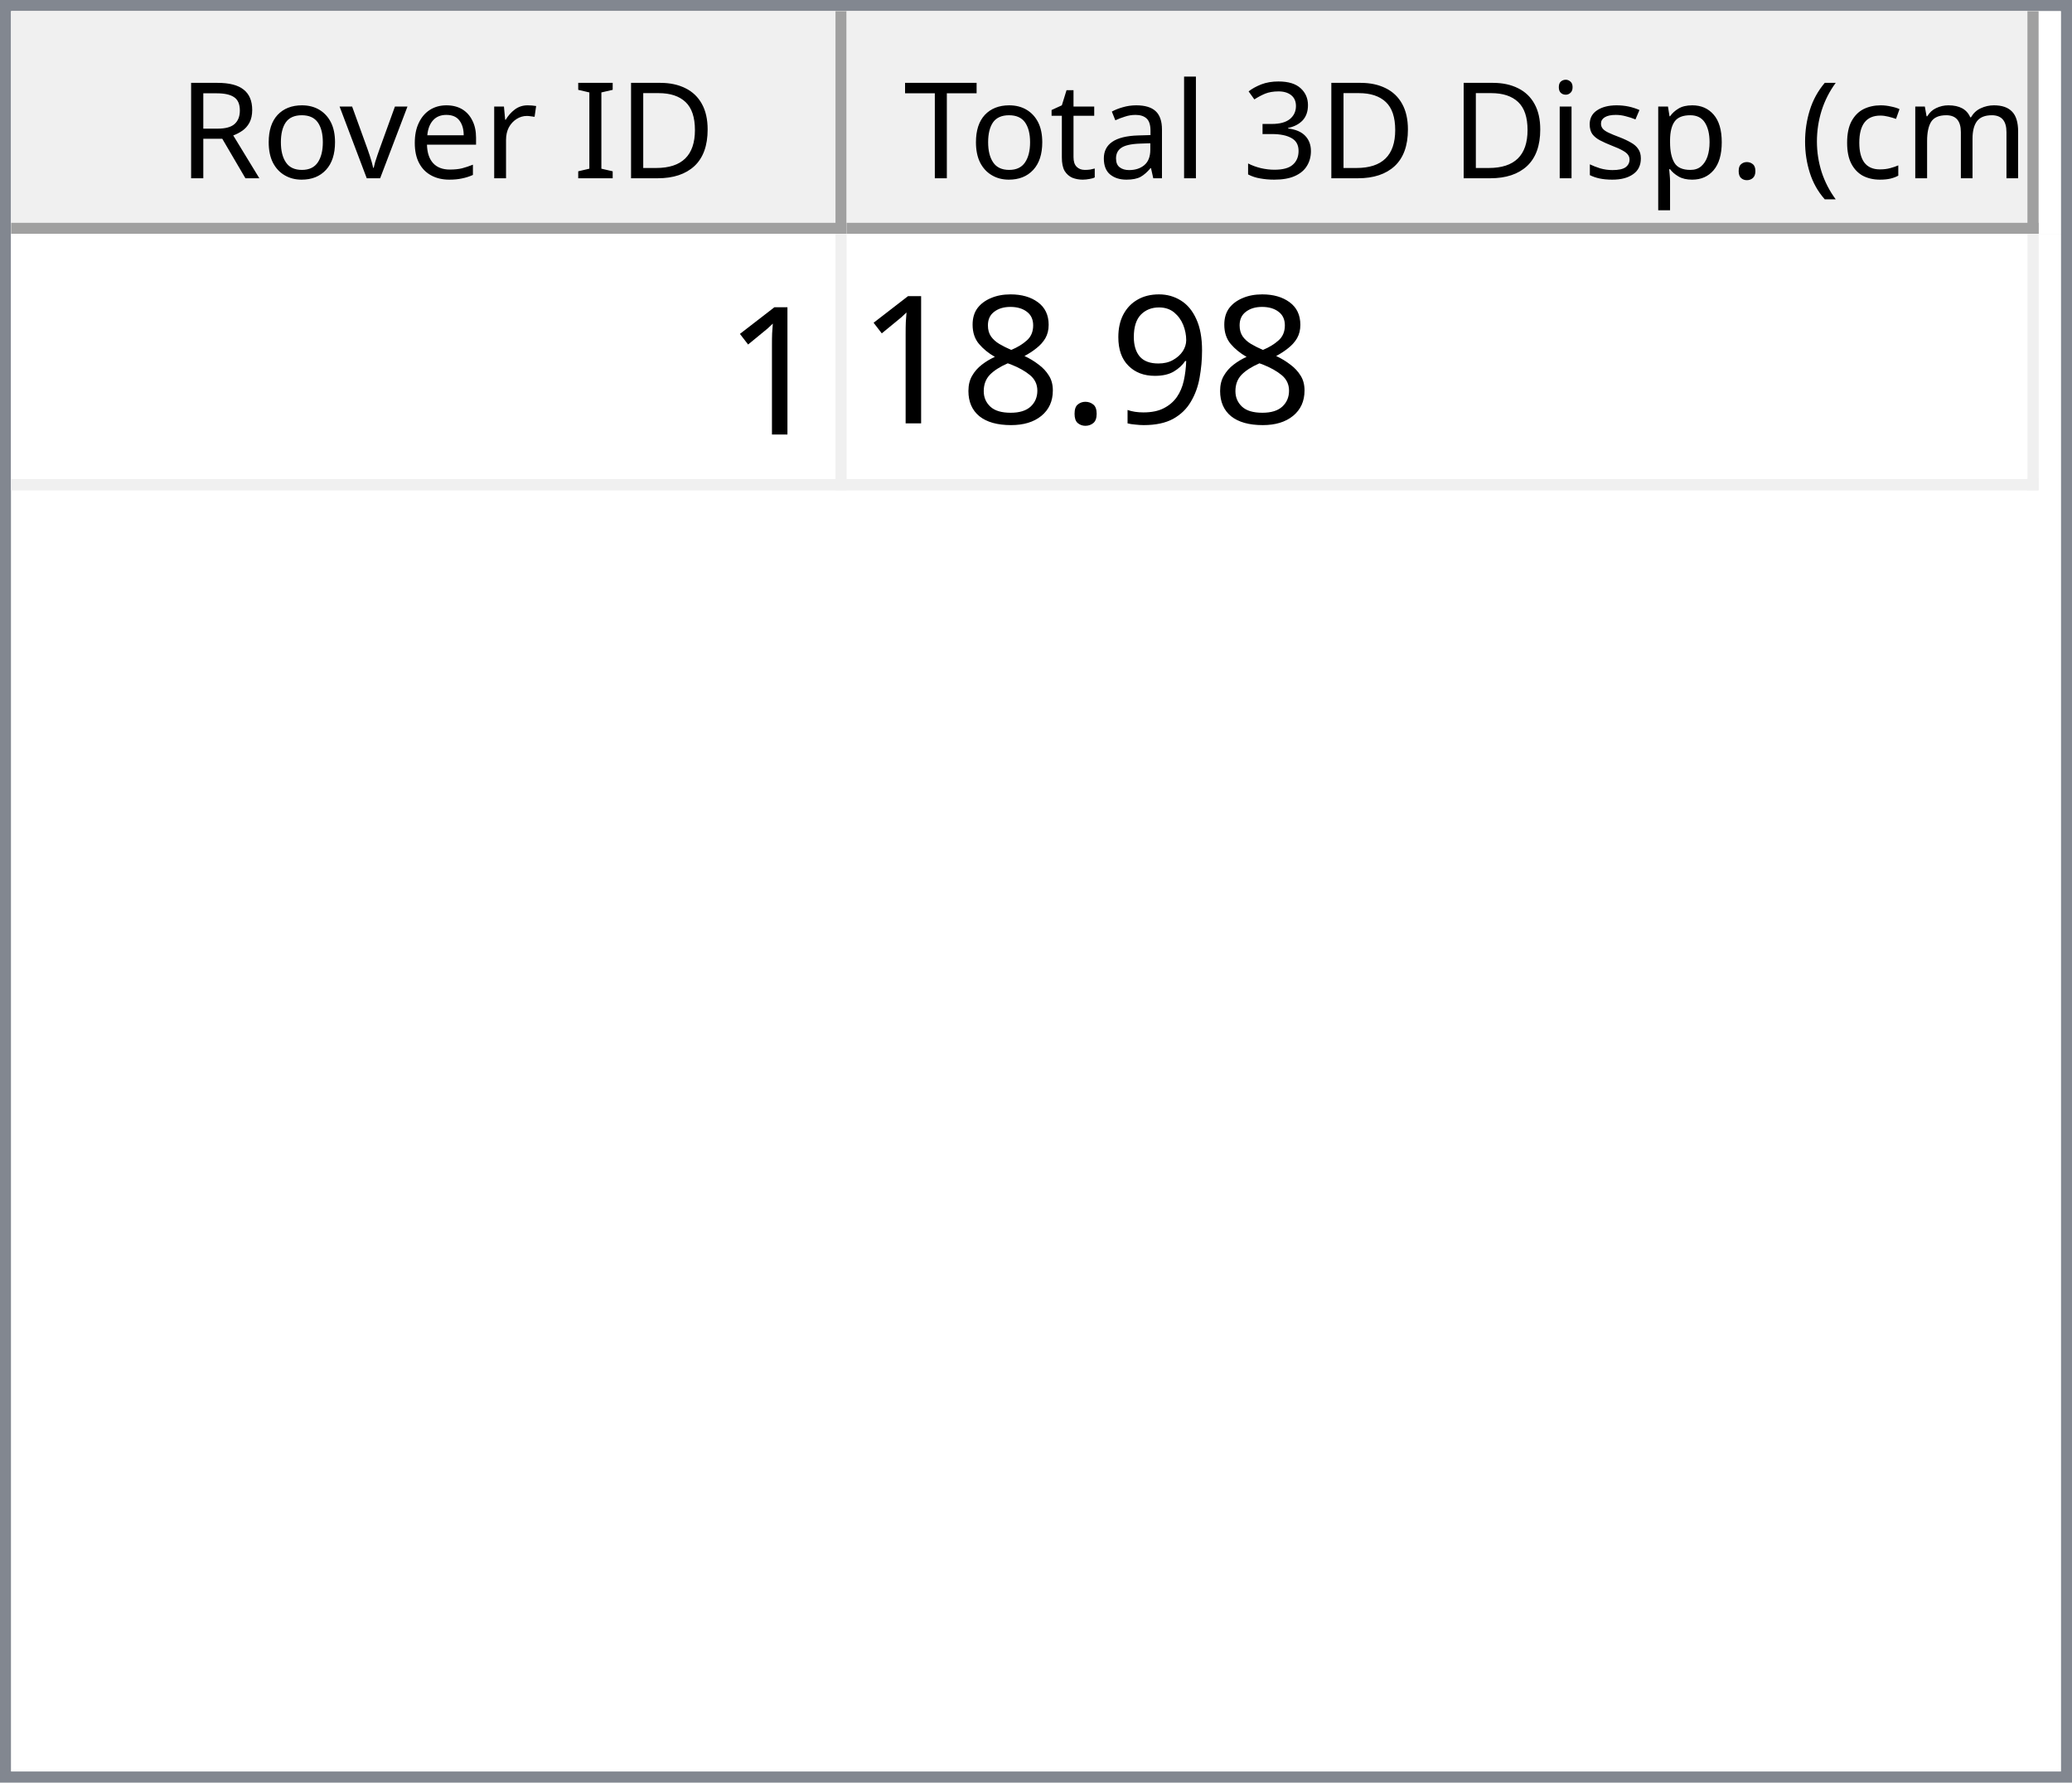
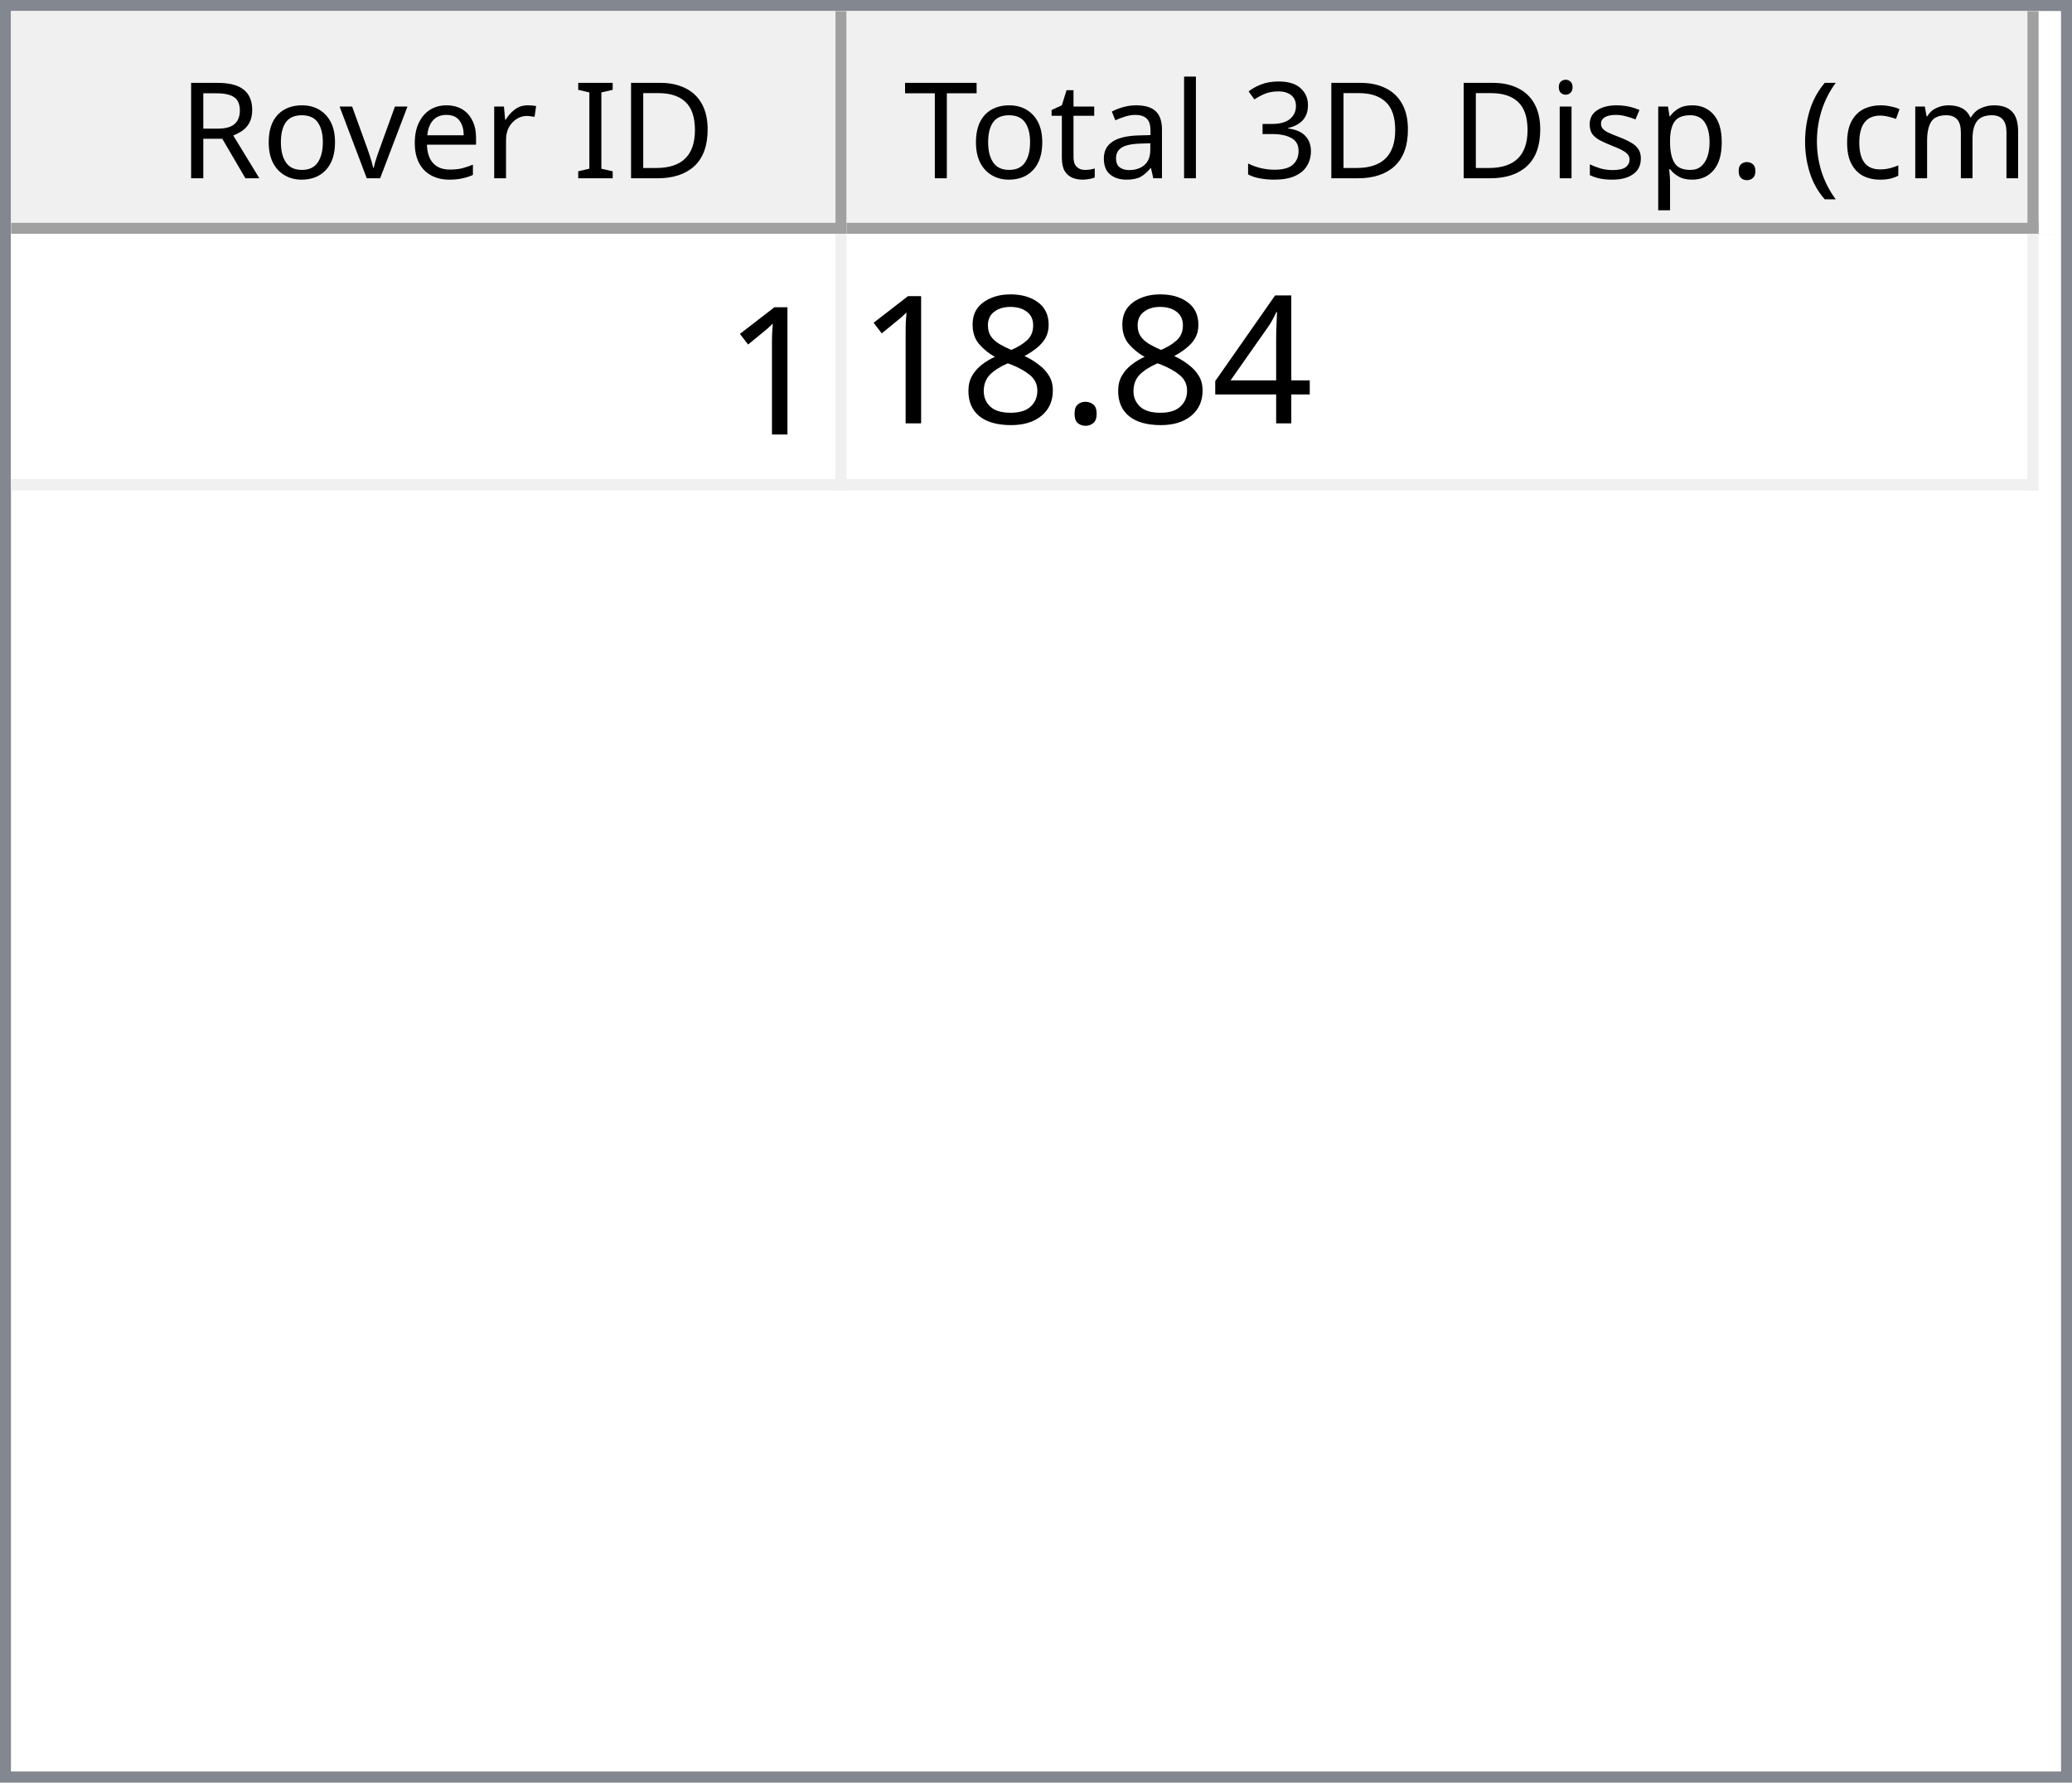
<svg xmlns="http://www.w3.org/2000/svg" style="fill-opacity:1; color-rendering:auto; color-interpolation:auto; text-rendering:auto; stroke:black; stroke-linecap:square; stroke-miterlimit:10; shape-rendering:auto; stroke-opacity:1; fill:black; stroke-dasharray:none; font-weight:normal; stroke-width:1; font-family:'Dialog'; font-style:normal; stroke-linejoin:miter; font-size:12px; stroke-dashoffset:0; image-rendering:auto;" width="186" height="160">
  <defs id="genericDefs" />
  <g>
    <defs id="defs1">
      <clipPath clipPathUnits="userSpaceOnUse" id="clipPath1">
        <path d="M0 0 L186 0 L186 160 L0 160 L0 0 Z" />
      </clipPath>
      <clipPath clipPathUnits="userSpaceOnUse" id="clipPath2">
        <path d="M0 0 L0 160 L186 160 L186 0 Z" />
      </clipPath>
      <clipPath clipPathUnits="userSpaceOnUse" id="clipPath3">
        <path d="M0 0 L0 20 L184 20 L184 0 Z" />
      </clipPath>
      <clipPath clipPathUnits="userSpaceOnUse" id="clipPath4">
        <path d="M0 0 L0 20 L75 20 L75 0 Z" />
      </clipPath>
      <clipPath clipPathUnits="userSpaceOnUse" id="clipPath5">
        <path d="M1 1 L1 19 L74 19 L74 1 Z" />
      </clipPath>
      <clipPath clipPathUnits="userSpaceOnUse" id="clipPath6">
        <path d="M0 0 L0 18 L73 18 L73 0 Z" />
      </clipPath>
      <clipPath clipPathUnits="userSpaceOnUse" id="clipPath7">
        <path d="M-0.5 -0.5 L-0.5 19.5 L74.5 19.5 L74.5 -0.5 Z" />
      </clipPath>
      <clipPath clipPathUnits="userSpaceOnUse" id="clipPath8">
        <path d="M0 0 L0 20 L107 20 L107 0 Z" />
      </clipPath>
      <clipPath clipPathUnits="userSpaceOnUse" id="clipPath9">
        <path d="M1 1 L1 19 L106 19 L106 1 Z" />
      </clipPath>
      <clipPath clipPathUnits="userSpaceOnUse" id="clipPath10">
        <path d="M0 0 L0 18 L105 18 L105 0 Z" />
      </clipPath>
      <clipPath clipPathUnits="userSpaceOnUse" id="clipPath11">
        <path d="M-0.5 -0.5 L-0.5 19.5 L106.5 19.5 L106.5 -0.5 Z" />
      </clipPath>
      <clipPath clipPathUnits="userSpaceOnUse" id="clipPath12">
        <path d="M0 0 L0 138 L184 138 L184 0 Z" />
      </clipPath>
      <clipPath clipPathUnits="userSpaceOnUse" id="clipPath13">
        <path d="M0 0 L0 23 L182 23 L182 0 Z" />
      </clipPath>
      <clipPath clipPathUnits="userSpaceOnUse" id="clipPath14">
        <path d="M-0.5 -0.5 L-0.5 22.5 L181.5 22.5 L181.5 -0.5 Z" />
      </clipPath>
      <clipPath clipPathUnits="userSpaceOnUse" id="clipPath15">
        <path d="M0 0 L0 22 L74 22 L74 0 Z" />
      </clipPath>
      <clipPath clipPathUnits="userSpaceOnUse" id="clipPath16">
        <path d="M0 0 L0 22 L106 22 L106 0 Z" />
      </clipPath>
      <font horiz-adv-x="64.551" id="font1">
        <font-face ascent="107.91" descent="25.098" units-per-em="100" style="font-style:normal; font-family:Segoe UI; font-weight:normal;" />
        <missing-glyph horiz-adv-x="64.551" d="M8.109 0 L8.109 68.266 L56.453 68.266 L56.453 0 L8.109 0 ZM15.328 7.234 L49.219 7.234 L49.219 61.031 L15.328 61.031 L15.328 7.234 Z" />
        <glyph unicode="D" horiz-adv-x="70.117" d="M9.188 0 L9.188 70.016 L28.516 70.016 Q65.531 70.016 65.531 35.891 Q65.531 19.672 55.25 9.836 Q44.969 0 27.734 0 L9.188 0 ZM17.391 62.594 L17.391 7.422 L27.828 7.422 Q41.609 7.422 49.273 14.797 Q56.938 22.172 56.938 35.688 Q56.938 62.594 28.328 62.594 L17.391 62.594 Z" />
        <glyph unicode="I" horiz-adv-x="26.611" d="M17.391 0 L9.188 0 L9.188 70.016 L17.391 70.016 L17.391 0 Z" />
        <glyph unicode=" " horiz-adv-x="27.393" d="" />
        <glyph unicode="r" horiz-adv-x="34.766" d="M34.188 41.891 Q32.078 43.5 28.125 43.5 Q23 43.5 19.555 38.672 Q16.109 33.844 16.109 25.484 L16.109 0 L8.109 0 L8.109 50 L16.109 50 L16.109 39.703 L16.312 39.703 Q18.016 44.969 21.531 47.922 Q25.047 50.875 29.391 50.875 Q32.516 50.875 34.188 50.203 L34.188 41.891 Z" />
        <glyph unicode="e" horiz-adv-x="52.295" d="M48.297 23 L12.984 23 Q13.188 14.656 17.484 10.109 Q21.781 5.562 29.297 5.562 Q37.75 5.562 44.828 11.141 L44.828 3.609 Q38.234 -1.172 27.391 -1.172 Q16.797 -1.172 10.742 5.641 Q4.688 12.453 4.688 24.812 Q4.688 36.469 11.305 43.82 Q17.922 51.172 27.734 51.172 Q37.547 51.172 42.922 44.828 Q48.297 38.484 48.297 27.203 L48.297 23 ZM40.094 29.781 Q40.047 36.719 36.75 40.578 Q33.453 44.438 27.594 44.438 Q21.922 44.438 17.969 40.383 Q14.016 36.328 13.094 29.781 L40.094 29.781 Z" />
        <glyph unicode="v" horiz-adv-x="47.9" d="M47.406 50 L27.484 0 L19.625 0 L0.688 50 L9.469 50 L22.172 13.672 Q23.578 9.672 23.922 6.688 L24.125 6.688 Q24.609 10.453 25.688 13.484 L38.969 50 L47.406 50 Z" />
        <glyph unicode="o" horiz-adv-x="58.594" d="M29 -1.172 Q17.922 -1.172 11.305 5.836 Q4.688 12.844 4.688 24.422 Q4.688 37.016 11.57 44.094 Q18.453 51.172 30.172 51.172 Q41.359 51.172 47.633 44.289 Q53.906 37.406 53.906 25.203 Q53.906 13.234 47.141 6.031 Q40.375 -1.172 29 -1.172 ZM29.594 44.438 Q21.875 44.438 17.383 39.188 Q12.891 33.938 12.891 24.703 Q12.891 15.828 17.43 10.695 Q21.969 5.562 29.594 5.562 Q37.359 5.562 41.531 10.594 Q45.703 15.625 45.703 24.906 Q45.703 34.281 41.531 39.359 Q37.359 44.438 29.594 44.438 Z" />
        <glyph unicode="R" horiz-adv-x="59.814" d="M59.375 0 L49.609 0 L37.891 19.625 Q36.281 22.359 34.766 24.289 Q33.25 26.219 31.664 27.438 Q30.078 28.656 28.25 29.219 Q26.422 29.781 24.125 29.781 L17.391 29.781 L17.391 0 L9.188 0 L9.188 70.016 L30.078 70.016 Q34.672 70.016 38.555 68.867 Q42.438 67.719 45.289 65.375 Q48.141 63.031 49.758 59.547 Q51.375 56.062 51.375 51.375 Q51.375 47.703 50.273 44.656 Q49.172 41.609 47.148 39.211 Q45.125 36.812 42.266 35.133 Q39.406 33.453 35.844 32.516 L35.844 32.328 Q37.594 31.547 38.891 30.547 Q40.188 29.547 41.359 28.18 Q42.531 26.812 43.68 25.078 Q44.828 23.344 46.234 21.047 L59.375 0 ZM17.391 62.594 L17.391 37.203 L28.516 37.203 Q31.594 37.203 34.203 38.133 Q36.812 39.062 38.719 40.797 Q40.625 42.531 41.703 45.047 Q42.781 47.562 42.781 50.688 Q42.781 56.297 39.141 59.445 Q35.5 62.594 28.609 62.594 L17.391 62.594 Z" />
        <glyph unicode=")" horiz-adv-x="30.176" d="M8.297 -15.922 L1.172 -15.922 Q16.406 2.344 16.406 26.812 Q16.406 51.469 1.078 70.016 L8.297 70.016 Q23.531 52.156 23.531 26.703 Q23.531 1.375 8.297 -15.922 Z" />
        <glyph unicode="m" horiz-adv-x="86.133" d="M79.109 0 L71.094 0 L71.094 28.719 Q71.094 37.016 68.531 40.727 Q65.969 44.438 59.906 44.438 Q54.781 44.438 51.195 39.75 Q47.609 35.062 47.609 28.516 L47.609 0 L39.594 0 L39.594 29.688 Q39.594 44.438 28.219 44.438 Q22.953 44.438 19.531 40.016 Q16.109 35.594 16.109 28.516 L16.109 0 L8.109 0 L8.109 50 L16.109 50 L16.109 42.094 L16.312 42.094 Q21.625 51.172 31.844 51.172 Q36.969 51.172 40.773 48.312 Q44.578 45.453 46 40.828 Q51.562 51.172 62.594 51.172 Q79.109 51.172 79.109 30.812 L79.109 0 Z" />
        <glyph unicode="c" horiz-adv-x="46.191" d="M42.188 2.297 Q36.422 -1.172 28.516 -1.172 Q17.828 -1.172 11.258 5.789 Q4.688 12.75 4.688 23.828 Q4.688 36.188 11.766 43.68 Q18.844 51.172 30.672 51.172 Q37.25 51.172 42.281 48.734 L42.281 40.531 Q36.719 44.438 30.375 44.438 Q22.703 44.438 17.797 38.945 Q12.891 33.453 12.891 24.516 Q12.891 15.719 17.508 10.641 Q22.125 5.562 29.891 5.562 Q36.422 5.562 42.188 9.906 L42.188 2.297 Z" />
        <glyph unicode="(" horiz-adv-x="30.176" d="M29.109 -15.922 L21.969 -15.922 Q6.844 1.375 6.844 26.703 Q6.844 52.156 21.969 70.016 L29.203 70.016 Q13.875 51.469 13.875 26.812 Q13.875 2.344 29.109 -15.922 Z" />
        <glyph unicode="." horiz-adv-x="21.68" d="M10.891 -1.078 Q8.641 -1.078 7.055 0.539 Q5.469 2.156 5.469 4.391 Q5.469 6.641 7.055 8.273 Q8.641 9.906 10.891 9.906 Q13.188 9.906 14.797 8.273 Q16.406 6.641 16.406 4.391 Q16.406 2.156 14.797 0.539 Q13.188 -1.078 10.891 -1.078 Z" />
        <glyph unicode="p" horiz-adv-x="58.789" d="M16.312 7.234 L16.109 7.234 L16.109 -23 L8.109 -23 L8.109 50 L16.109 50 L16.109 41.219 L16.312 41.219 Q22.219 51.172 33.594 51.172 Q43.266 51.172 48.688 44.461 Q54.109 37.75 54.109 26.469 Q54.109 13.922 48 6.375 Q41.891 -1.172 31.297 -1.172 Q21.578 -1.172 16.312 7.234 ZM16.109 27.391 L16.109 20.406 Q16.109 14.203 20.141 9.883 Q24.172 5.562 30.375 5.562 Q37.641 5.562 41.773 11.133 Q45.906 16.703 45.906 26.609 Q45.906 34.969 42.047 39.703 Q38.188 44.438 31.594 44.438 Q24.609 44.438 20.359 39.578 Q16.109 34.719 16.109 27.391 Z" />
        <glyph unicode="s" horiz-adv-x="42.432" d="M5.078 1.812 L5.078 10.406 Q11.625 5.562 19.484 5.562 Q30.031 5.562 30.031 12.594 Q30.031 14.594 29.125 15.992 Q28.219 17.391 26.68 18.461 Q25.141 19.531 23.07 20.383 Q21 21.234 18.609 22.172 Q15.281 23.484 12.766 24.828 Q10.25 26.172 8.57 27.859 Q6.891 29.547 6.031 31.695 Q5.172 33.844 5.172 36.719 Q5.172 40.234 6.789 42.945 Q8.406 45.656 11.086 47.484 Q13.766 49.312 17.211 50.242 Q20.656 51.172 24.312 51.172 Q30.812 51.172 35.938 48.922 L35.938 40.828 Q30.422 44.438 23.25 44.438 Q21 44.438 19.195 43.922 Q17.391 43.406 16.094 42.477 Q14.797 41.547 14.086 40.258 Q13.375 38.969 13.375 37.406 Q13.375 35.453 14.086 34.133 Q14.797 32.812 16.164 31.789 Q17.531 30.766 19.484 29.938 Q21.438 29.109 23.922 28.125 Q27.25 26.859 29.883 25.516 Q32.516 24.172 34.375 22.484 Q36.234 20.797 37.234 18.602 Q38.234 16.406 38.234 13.375 Q38.234 9.672 36.602 6.938 Q34.969 4.203 32.234 2.398 Q29.5 0.594 25.93 -0.289 Q22.359 -1.172 18.453 -1.172 Q10.75 -1.172 5.078 1.812 Z" />
        <glyph unicode="i" horiz-adv-x="24.219" d="M12.203 62.703 Q10.062 62.703 8.547 64.164 Q7.031 65.625 7.031 67.875 Q7.031 70.125 8.547 71.609 Q10.062 73.094 12.203 73.094 Q14.406 73.094 15.945 71.609 Q17.484 70.125 17.484 67.875 Q17.484 65.719 15.945 64.211 Q14.406 62.703 12.203 62.703 ZM16.109 0 L8.109 0 L8.109 50 L16.109 50 L16.109 0 Z" />
        <glyph unicode="3" horiz-adv-x="53.906" d="M46.531 19.828 Q46.531 15.094 44.75 11.211 Q42.969 7.328 39.719 4.57 Q36.469 1.812 31.93 0.297 Q27.391 -1.219 21.922 -1.219 Q11.922 -1.219 6 2.594 L6 11.188 Q13.094 5.609 22.219 5.609 Q25.875 5.609 28.828 6.539 Q31.781 7.469 33.906 9.227 Q36.031 10.984 37.18 13.477 Q38.328 15.969 38.328 19.094 Q38.328 32.812 18.797 32.812 L12.984 32.812 L12.984 39.594 L18.5 39.594 Q35.797 39.594 35.797 52.484 Q35.797 64.406 22.609 64.406 Q15.188 64.406 8.688 59.422 L8.688 67.188 Q15.375 71.188 24.609 71.188 Q29 71.188 32.57 69.969 Q36.141 68.75 38.68 66.555 Q41.219 64.359 42.609 61.281 Q44 58.203 44 54.5 Q44 40.672 30.031 36.719 L30.031 36.531 Q33.594 36.141 36.625 34.797 Q39.656 33.453 41.852 31.305 Q44.047 29.156 45.289 26.25 Q46.531 23.344 46.531 19.828 Z" />
        <glyph unicode="l" horiz-adv-x="24.219" d="M16.109 0 L8.109 0 L8.109 74.031 L16.109 74.031 L16.109 0 Z" />
        <glyph unicode="a" horiz-adv-x="50.879" d="M43.891 0 L35.891 0 L35.891 7.812 L35.688 7.812 Q30.469 -1.172 20.312 -1.172 Q12.844 -1.172 8.617 2.781 Q4.391 6.734 4.391 13.281 Q4.391 27.297 20.906 29.594 L35.891 31.688 Q35.891 44.438 25.594 44.438 Q16.547 44.438 9.281 38.281 L9.281 46.484 Q16.656 51.172 26.266 51.172 Q43.891 51.172 43.891 32.516 L43.891 0 ZM35.891 25.297 L23.828 23.641 Q18.266 22.859 15.43 20.875 Q12.594 18.891 12.594 13.875 Q12.594 10.203 15.211 7.883 Q17.828 5.562 22.172 5.562 Q28.125 5.562 32.008 9.742 Q35.891 13.922 35.891 20.312 L35.891 25.297 Z" />
        <glyph unicode="t" horiz-adv-x="33.887" d="M31.297 0.484 Q28.469 -1.078 23.828 -1.078 Q10.688 -1.078 10.688 13.578 L10.688 43.172 L2.094 43.172 L2.094 50 L10.688 50 L10.688 62.203 L18.703 64.797 L18.703 50 L31.297 50 L31.297 43.172 L18.703 43.172 L18.703 14.984 Q18.703 9.969 20.414 7.82 Q22.125 5.672 26.078 5.672 Q29.109 5.672 31.297 7.328 L31.297 0.484 Z" />
        <glyph unicode="T" horiz-adv-x="52.393" d="M50.594 62.594 L30.375 62.594 L30.375 0 L22.172 0 L22.172 62.594 L2 62.594 L2 70.016 L50.594 70.016 L50.594 62.594 Z" />
      </font>
      <font horiz-adv-x="75.0" id="font2">
        <font-face ascent="100.537" descent="21.973" units-per-em="100" style="font-style:normal; font-family:sans-serif; font-weight:normal;" />
        <missing-glyph horiz-adv-x="75.0" d="M12.5 0 L12.5 62.5 L62.5 62.5 L62.5 0 L12.5 0 ZM14.062 1.562 L60.938 1.562 L60.938 60.938 L14.062 60.938 L14.062 1.562 Z" />
        <glyph unicode="1" horiz-adv-x="55.615" d="M37.25 0 L28.469 0 L28.469 56 Q25.297 52.984 20.141 49.953 Q14.984 46.922 10.891 45.406 L10.891 53.906 Q18.266 57.375 23.781 62.305 Q29.297 67.234 31.594 71.875 L37.25 71.875 L37.25 0 Z" />
-         <glyph unicode="9" horiz-adv-x="55.615" d="M5.469 16.547 L13.922 17.328 Q14.984 11.375 18.016 8.688 Q21.047 6 25.781 6 Q29.828 6 32.883 7.859 Q35.938 9.719 37.891 12.82 Q39.844 15.922 41.164 21.195 Q42.484 26.469 42.484 31.938 Q42.484 32.516 42.438 33.688 Q39.797 29.5 35.234 26.883 Q30.672 24.266 25.344 24.266 Q16.453 24.266 10.305 30.711 Q4.156 37.156 4.156 47.703 Q4.156 58.594 10.578 65.234 Q17 71.875 26.656 71.875 Q33.641 71.875 39.43 68.117 Q45.219 64.359 48.219 57.398 Q51.219 50.438 51.219 37.25 Q51.219 23.531 48.242 15.406 Q45.266 7.281 39.383 3.031 Q33.5 -1.219 25.594 -1.219 Q17.188 -1.219 11.867 3.445 Q6.547 8.109 5.469 16.547 ZM41.453 48.141 Q41.453 55.719 37.43 60.156 Q33.406 64.594 27.734 64.594 Q21.875 64.594 17.531 59.812 Q13.188 55.031 13.188 47.406 Q13.188 40.578 17.312 36.305 Q21.438 32.031 27.484 32.031 Q33.594 32.031 37.523 36.305 Q41.453 40.578 41.453 48.141 Z" />
+         <glyph unicode="4" horiz-adv-x="55.615" d="M32.328 0 L32.328 17.141 L1.266 17.141 L1.266 25.203 L33.938 71.578 L41.109 71.578 L41.109 25.203 L50.781 25.203 L50.781 17.141 L41.109 17.141 L41.109 0 L32.328 0 ZM32.328 25.203 L32.328 57.469 L9.906 25.203 L32.328 25.203 Z" />
        <glyph unicode="." horiz-adv-x="27.783" d="M9.078 0 L9.078 10.016 L19.094 10.016 L19.094 0 L9.078 0 Z" />
        <glyph unicode="8" horiz-adv-x="55.615" d="M17.672 38.812 Q12.203 40.828 9.57 44.539 Q6.938 48.25 6.938 53.422 Q6.938 61.234 12.555 66.555 Q18.172 71.875 27.484 71.875 Q36.859 71.875 42.578 66.43 Q48.297 60.984 48.297 53.172 Q48.297 48.188 45.68 44.508 Q43.062 40.828 37.75 38.812 Q44.344 36.672 47.781 31.883 Q51.219 27.094 51.219 20.453 Q51.219 11.281 44.727 5.031 Q38.234 -1.219 27.641 -1.219 Q17.047 -1.219 10.547 5.055 Q4.047 11.328 4.047 20.703 Q4.047 27.688 7.594 32.398 Q11.141 37.109 17.672 38.812 ZM15.922 53.719 Q15.922 48.641 19.195 45.414 Q22.469 42.188 27.688 42.188 Q32.766 42.188 36.016 45.383 Q39.266 48.578 39.266 53.219 Q39.266 58.062 35.914 61.359 Q32.562 64.656 27.594 64.656 Q22.562 64.656 19.242 61.43 Q15.922 58.203 15.922 53.719 ZM13.094 20.656 Q13.094 16.891 14.875 13.375 Q16.656 9.859 20.172 7.93 Q23.688 6 27.734 6 Q34.031 6 38.133 10.055 Q42.234 14.109 42.234 20.359 Q42.234 26.703 38.016 30.859 Q33.797 35.016 27.438 35.016 Q21.234 35.016 17.164 30.914 Q13.094 26.812 13.094 20.656 Z" />
      </font>
    </defs>
    <g style="fill:white; stroke:white;">
      <rect x="0" y="0" width="186" style="clip-path:url(#clipPath1); stroke:none;" height="160" />
    </g>
    <g style="fill:white; text-rendering:optimizeSpeed; color-rendering:optimizeSpeed; image-rendering:optimizeSpeed; shape-rendering:crispEdges; stroke:white; color-interpolation:sRGB;">
      <rect x="0" width="186" height="160" y="0" style="stroke:none;" />
      <path style="stroke:none;" d="M0 160 L186 160 L186 0 L0 0 Z" />
    </g>
    <g style="fill:rgb(240,240,240); font-family:'Segoe UI'; stroke:rgb(240,240,240);">
      <rect x="0" y="0" width="186" style="clip-path:url(#clipPath2); stroke:none;" height="160" />
    </g>
    <g style="fill:rgb(130,135,144); font-family:'Segoe UI'; stroke:rgb(130,135,144);">
      <path d="M0 0 L186 0 L186 160 L0 160 L0 0 ZM1 1 L185 1 L185 159 L1 159 L1 1 Z" style="fill-rule:evenodd; clip-path:url(#clipPath2); stroke:none;" />
    </g>
    <g style="fill:white; font-family:'Segoe UI'; stroke:white;" transform="translate(1,1)">
      <rect x="0" y="0" width="184" style="clip-path:url(#clipPath3); stroke:none;" height="20" />
    </g>
    <g style="fill:rgb(240,240,240); font-family:'Segoe UI'; stroke:rgb(240,240,240);" transform="translate(1,1)">
      <rect x="0" y="0" width="75" style="clip-path:url(#clipPath4); stroke:none;" height="20" />
    </g>
    <g style="font-family:'Segoe UI';" transform="translate(2,2)">
      <text x="14" xml:space="preserve" y="14" style="clip-path:url(#clipPath6); stroke:none;">Rover ID</text>
    </g>
    <g style="fill:rgb(160,160,160); font-family:'Segoe UI'; stroke:rgb(160,160,160); stroke-linejoin:bevel;" transform="translate(1.5,1.5)">
      <line x1="74" x2="74" y1="0" style="fill:none; clip-path:url(#clipPath7);" y2="19" />
    </g>
    <g style="fill:rgb(160,160,160); font-family:'Segoe UI'; stroke:rgb(160,160,160); stroke-linejoin:bevel;" transform="matrix(1,0,0,1,1,1) translate(0.5,0.5)">
      <line x1="0" x2="74" y1="19" style="fill:none; clip-path:url(#clipPath7);" y2="19" />
    </g>
    <g style="fill:rgb(240,240,240); font-family:'Segoe UI'; stroke:rgb(240,240,240);" transform="translate(76,1)">
      <rect x="0" y="0" width="107" style="clip-path:url(#clipPath8); stroke:none;" height="20" />
    </g>
    <g style="font-family:'Segoe UI';" transform="translate(77,2)">
      <text x="1" xml:space="preserve" y="14" style="clip-path:url(#clipPath10); stroke:none;"> Total 3D Disp. (cm)</text>
    </g>
    <g style="fill:rgb(160,160,160); font-family:'Segoe UI'; stroke:rgb(160,160,160); stroke-linejoin:bevel;" transform="translate(76.5,1.5)">
      <line x1="106" x2="106" y1="0" style="fill:none; clip-path:url(#clipPath11);" y2="19" />
    </g>
    <g style="fill:rgb(160,160,160); font-family:'Segoe UI'; stroke:rgb(160,160,160); stroke-linejoin:bevel;" transform="matrix(1,0,0,1,76,1) translate(0.5,0.5)">
      <line x1="0" x2="106" y1="19" style="fill:none; clip-path:url(#clipPath11);" y2="19" />
    </g>
    <g style="fill:white; font-family:'Segoe UI'; stroke:white;" transform="translate(1,21)">
      <rect x="0" y="0" width="184" style="clip-path:url(#clipPath12); stroke:none;" height="138" />
    </g>
    <g style="fill:rgb(240,240,240); font-size:16px; font-family:sans-serif; stroke:rgb(240,240,240);" transform="translate(1,21)">
      <rect x="0" y="0" width="182" style="clip-path:url(#clipPath13); stroke:none;" height="23" />
      <line transform="translate(0.5,0.5)" x1="0" x2="181" y1="22" style="clip-path:url(#clipPath14); fill:none; stroke-linejoin:bevel;" y2="22" />
    </g>
    <g transform="matrix(1,0,0,1,1,21) translate(0.5,0.5)" style="fill:rgb(240,240,240); font-size:16px; font-family:sans-serif; stroke:rgb(240,240,240); stroke-linejoin:bevel;">
      <line x1="74" x2="74" y1="0" style="fill:none; clip-path:url(#clipPath14);" y2="22" />
    </g>
    <g transform="matrix(1,0,0,1,1,21) translate(0.5,0.5)" style="fill:rgb(240,240,240); font-size:16px; font-family:sans-serif; stroke:rgb(240,240,240); stroke-linejoin:bevel;">
      <line x1="181" x2="181" y1="0" style="fill:none; clip-path:url(#clipPath14);" y2="22" />
    </g>
    <g style="fill:white; font-size:16px; font-family:sans-serif; stroke:white;" transform="matrix(1,0,0,1,1,21)">
      <rect x="0" y="0" width="74" style="clip-path:url(#clipPath15); stroke:none;" height="22" />
      <text x="64" y="18" style="fill:black; clip-path:url(#clipPath15); stroke:none;" xml:space="preserve">1</text>
    </g>
    <g style="fill:white; font-size:16px; font-family:sans-serif; stroke:white;" transform="matrix(1,0,0,1,1,21) translate(75,0)">
      <rect x="0" y="0" width="106" style="clip-path:url(#clipPath16); stroke:none;" height="22" />
-       <text x="1" y="17" style="fill:black; clip-path:url(#clipPath16); stroke:none;" xml:space="preserve">18.98</text>
+       <text x="1" y="17" style="fill:black; clip-path:url(#clipPath16); stroke:none;" xml:space="preserve">18.84</text>
    </g>
  </g>
</svg>
